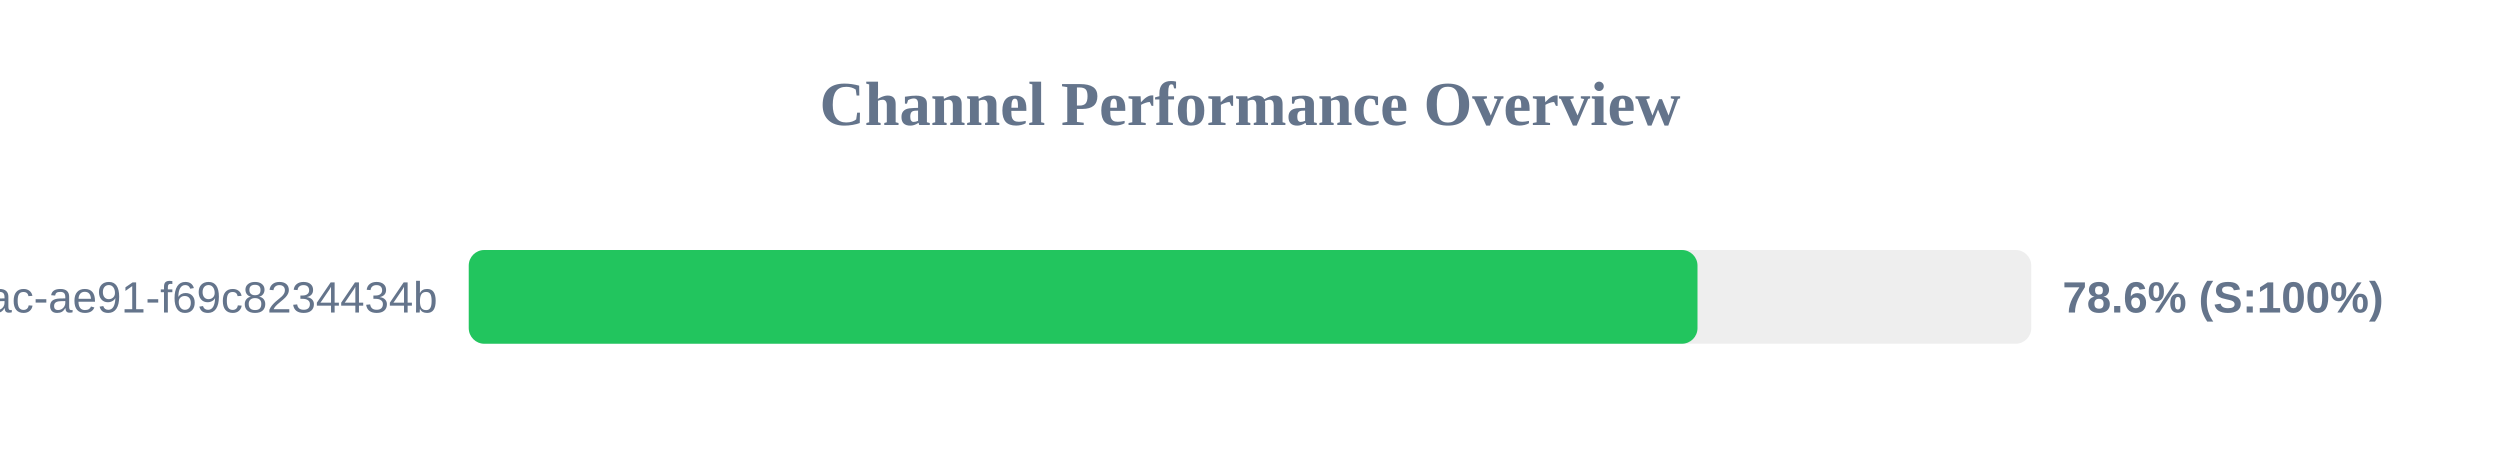
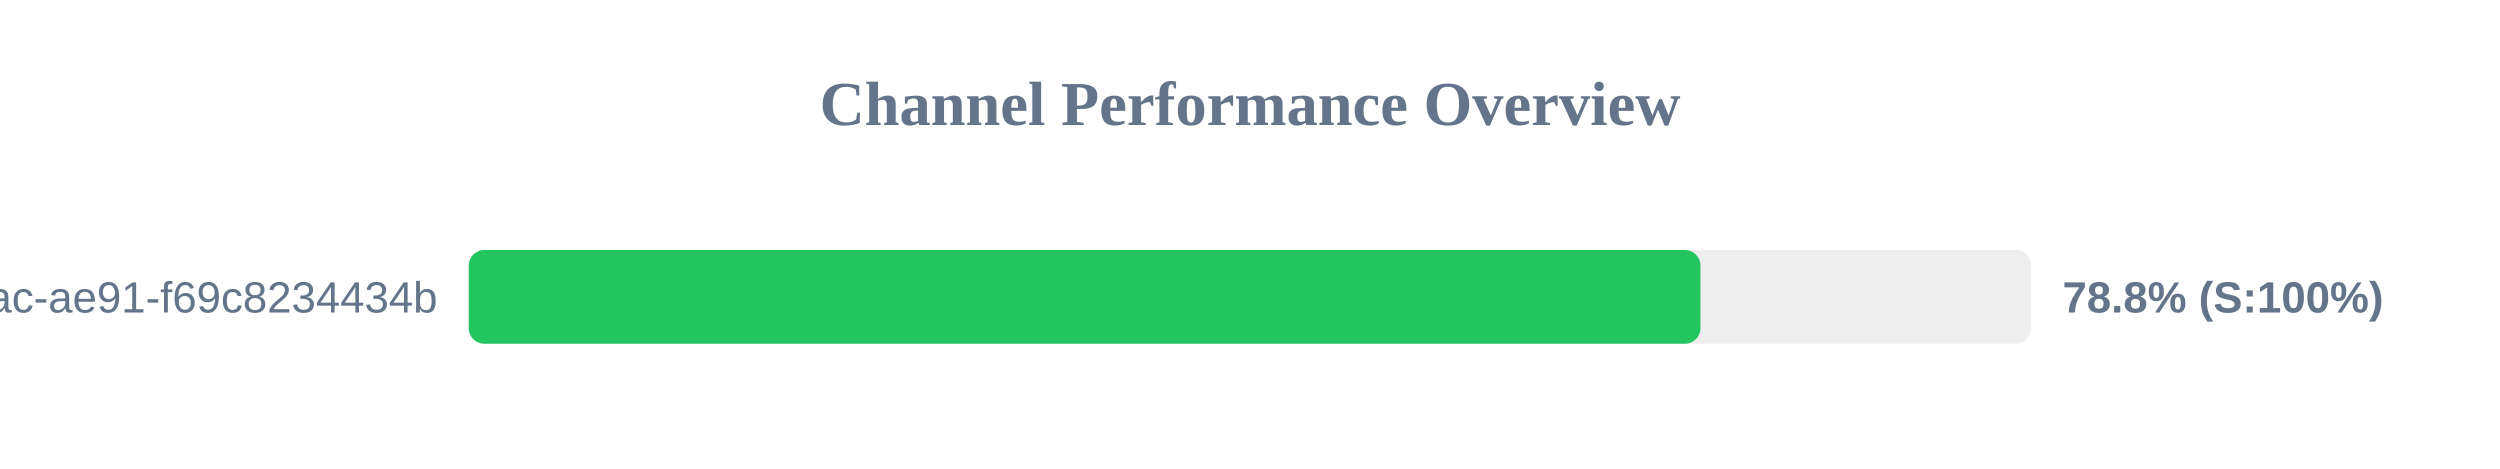
<svg xmlns="http://www.w3.org/2000/svg" width="800" height="150" version="1.1">
  <style>
        .row { font: 14px Arial; fill: #64748b; }
        .score { font: bold 14px Arial; fill: #64748b; }
    </style>
  <text x="400" y="40" text-anchor="middle" font-size="20px" font-weight="bold" fill="#64748b">Channel Performance Overview</text>
  <rect x="150" y="80" width="500" height="30" fill="#eee" rx="5" />
-   <rect x="150" y="80" width="393.2" height="30" fill="#22c55e" rx="5" />
+   <rect x="150" y="80" width="394.15" height="30" fill="#22c55e" rx="5" />
  <text x="140" y="100" text-anchor="end" class="row">?uuid=942b9cb8-92fa-46ac-ae91-f69c8234434b</text>
-   <text x="660" y="100" text-anchor="start" class="score">78.6% (S:100%)</text>
+   <text x="660" y="100" text-anchor="start" class="score">78.8% (S:100%)</text>
</svg>
